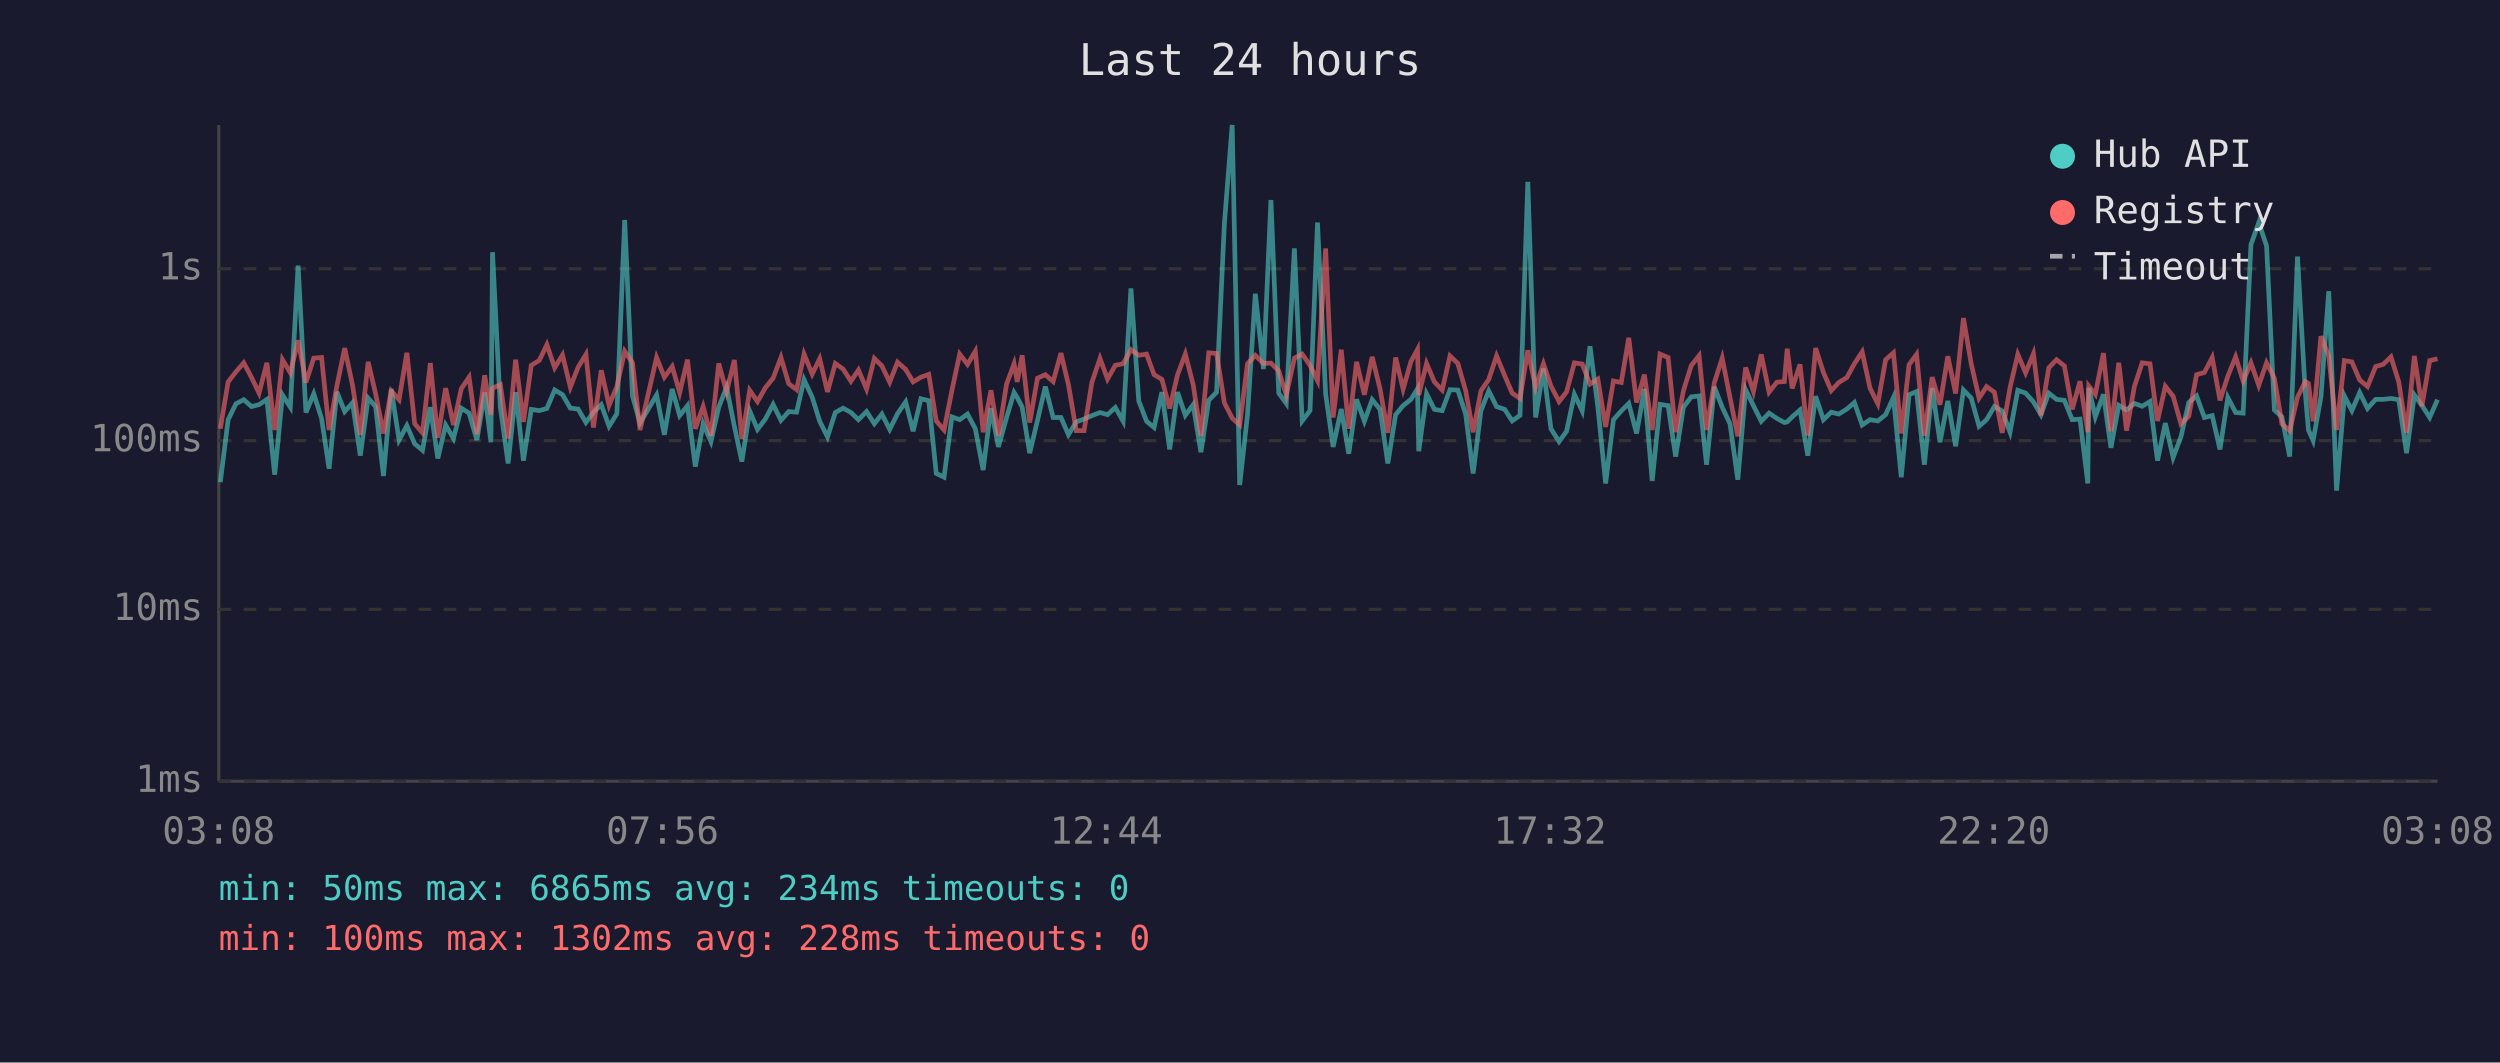
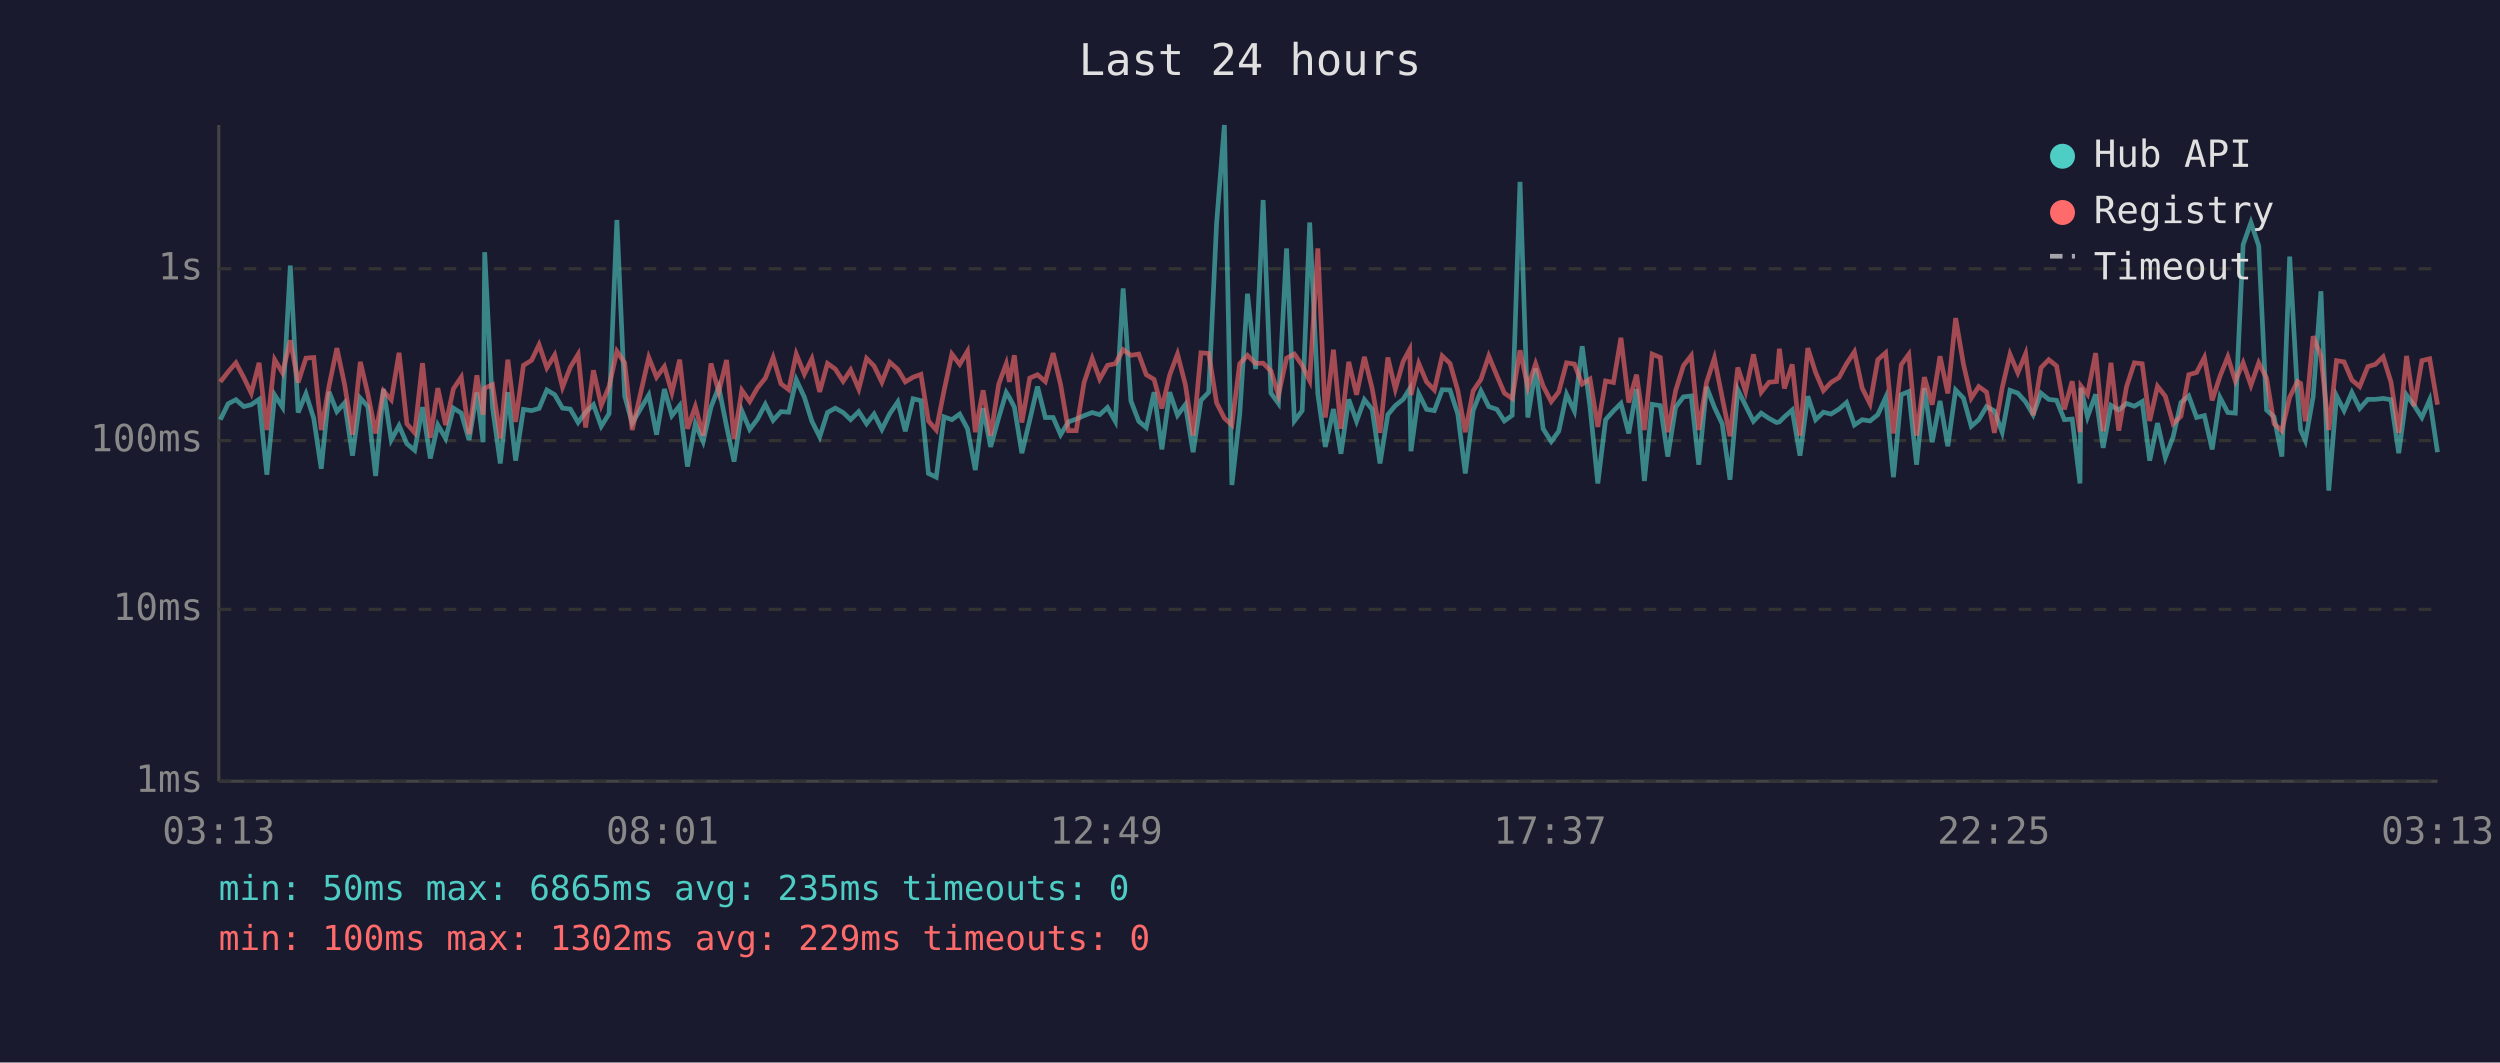
<svg xmlns="http://www.w3.org/2000/svg" viewBox="0 0 800 340" font-family="monospace" font-size="12">
  <rect width="800" height="340" fill="#1a1a2e" />
  <text x="400" y="24" fill="#e0e0e0" font-size="14" text-anchor="middle">Last 24 hours</text>
  <line x1="70" y1="40" x2="70" y2="250" stroke="#444" stroke-width="1" />
  <line x1="70" y1="250" x2="780" y2="250" stroke="#444" stroke-width="1" />
  <line x1="70" y1="250" x2="780" y2="250" stroke="#333" stroke-width="1" stroke-dasharray="4" />
  <text x="65" y="250" fill="#888" text-anchor="end" dominant-baseline="middle">1ms</text>
  <line x1="70" y1="195" x2="780" y2="195" stroke="#333" stroke-width="1" stroke-dasharray="4" />
  <text x="65" y="195" fill="#888" text-anchor="end" dominant-baseline="middle">10ms</text>
  <line x1="70" y1="141" x2="780" y2="141" stroke="#333" stroke-width="1" stroke-dasharray="4" />
  <text x="65" y="141" fill="#888" text-anchor="end" dominant-baseline="middle">100ms</text>
  <line x1="70" y1="86" x2="780" y2="86" stroke="#333" stroke-width="1" stroke-dasharray="4" />
  <text x="65" y="86" fill="#888" text-anchor="end" dominant-baseline="middle">1s</text>
-   <text x="70" y="270" fill="#888" text-anchor="middle">03:08</text>
-   <text x="212" y="270" fill="#888" text-anchor="middle">07:56</text>
-   <text x="354" y="270" fill="#888" text-anchor="middle">12:44</text>
-   <text x="496" y="270" fill="#888" text-anchor="middle">17:32</text>
-   <text x="638" y="270" fill="#888" text-anchor="middle">22:20</text>
-   <text x="780" y="270" fill="#888" text-anchor="middle">03:08</text>
-   <polyline points="70.5,154.3 73.0,134.3 75.5,129.2 78.0,127.9 80.5,130.1 82.9,129.5 85.4,127.8 87.9,151.9 90.4,126.4 92.9,130.3 95.4,85.0 97.9,132.0 100.4,126.0 102.9,133.9 105.3,150.0 107.8,125.4 110.3,131.7 112.8,128.9 115.3,145.8 117.8,127.4 120.2,130.1 122.7,152.3 125.2,124.5 127.7,140.8 130.2,136.2 132.7,142.0 135.2,144.1 137.7,130.3 140.1,146.7 142.6,136.0 145.1,140.3 147.6,130.6 150.1,132.2 152.6,140.8 155.1,125.6 157.1,141.5 157.6,80.7 160.1,130.3 162.6,148.3 165.0,125.5 167.5,147.4 170.0,131.0 172.6,131.4 175.0,130.7 177.5,124.8 180.0,126.3 182.5,130.6 185.0,130.9 187.5,135.2 189.9,131.9 192.4,129.5 194.9,136.4 197.4,132.4 199.9,70.4 202.4,126.7 204.8,135.4 210.1,126.4 212.6,139.1 215.1,124.5 217.5,133.0 220.0,129.8 222.5,149.3 225.0,135.6 227.5,141.3 230.0,130.3 232.5,123.9 235.0,136.4 237.4,147.7 239.9,131.5 242.4,137.4 244.9,134.1 247.4,129.4 249.9,134.5 252.4,131.7 254.9,131.9 257.3,121.5 259.9,127.1 262.3,134.8 264.8,139.8 267.3,132.0 269.8,130.6 272.3,132.0 274.7,134.3 277.3,131.7 279.8,135.6 282.2,132.5 284.7,137.4 287.2,132.4 289.8,128.6 292.2,138.0 294.7,127.6 297.2,128.2 299.6,151.5 302.1,152.7 304.6,133.4 307.1,134.3 309.6,132.5 312.1,137.2 314.6,150.4 317.1,130.6 319.5,143.0 322.1,133.6 324.5,125.6 325.5,127.2 327.1,130.3 329.5,145.0 332.0,134.5 334.5,123.7 337.0,133.6 339.5,133.6 341.9,139.1 344.4,135.0 346.9,134.1 349.4,133.0 352.0,132.0 354.4,132.7 356.9,130.4 359.4,134.8 361.9,92.3 364.4,128.3 366.9,134.8 369.3,136.8 371.8,125.5 374.3,143.8 376.8,125.5 379.3,132.9 381.8,129.5 384.3,144.7 386.8,128.1 389.3,125.5 391.8,71.6 394.3,40.0 396.7,155.2 399.2,132.7 401.7,94.0 404.3,118.1 406.7,64.0 409.2,125.8 411.6,129.1 414.2,79.5 416.7,134.7 419.2,131.4 421.6,71.2 424.2,126.0 426.6,143.0 429.2,130.9 431.6,145.2 434.1,127.8 436.6,134.8 439.1,127.9 441.6,131.0 444.1,148.3 446.6,132.7 449.0,129.8 451.5,127.8 453.6,124.4 454.0,144.4 456.5,126.0 459.0,131.0 461.5,131.4 464.0,124.7 466.5,124.8 469.0,132.5 471.4,151.5 473.9,131.4 476.4,125.1 478.9,130.1 481.5,131.0 483.9,134.7 486.4,132.9 488.9,58.2 491.4,133.6 493.9,117.9 496.3,137.2 498.9,141.3 501.3,138.0 503.8,126.2 506.3,131.5 508.8,110.8 511.3,130.1 513.8,154.7 516.3,134.3 518.8,131.5 521.2,129.1 523.7,138.7 526.2,124.5 528.7,153.9 531.2,129.4 533.8,129.8 536.2,146.1 538.7,130.3 541.2,127.0 543.7,126.7 546.1,148.7 548.6,123.8 551.1,130.3 553.6,135.6 556.1,153.5 558.6,124.7 561.1,129.8 563.6,134.8 566.1,132.2 568.6,133.9 571.0,135.2 571.9,135.0 573.5,133.4 576.0,131.2 578.5,145.8 581.0,126.8 583.5,134.3 586.0,131.9 588.4,132.5 591.0,130.9 593.4,128.8 595.9,136.0 598.4,134.3 600.9,134.7 603.4,132.7 605.9,127.2 608.4,152.7 610.9,126.3 613.3,125.3 615.8,148.7 618.3,124.2 620.8,141.5 623.3,128.3 625.8,142.8 628.3,124.8 630.8,127.4 633.3,136.4 635.7,134.3 638.2,130.1 640.7,131.5 643.2,138.3 645.7,124.9 648.2,125.8 650.7,128.6 653.1,132.7 655.6,125.8 658.1,127.8 660.6,128.1 663.1,134.3 665.6,134.1 668.1,154.7 668.4,124.1 670.5,133.4 673.1,126.2 675.5,143.3 678.0,129.7 680.5,131.2 683.0,129.1 685.5,130.0 688.0,128.5 690.4,147.4 692.9,135.4 695.4,146.4 697.9,139.8 700.4,128.8 702.9,126.7 705.4,133.6 707.9,133.0 710.4,143.8 712.9,127.2 715.4,132.0 717.8,132.2 720.3,78.3 722.8,71.2 725.3,78.7 727.8,131.2 730.2,133.4 732.7,146.1 735.2,82.1 737.7,125.9 738.7,137.6 740.2,141.0 742.7,127.0 745.2,93.2 747.7,157.0 750.2,126.7 752.6,131.4 755.1,125.6 757.6,130.7 760.2,127.8 762.6,127.8 765.1,127.5 767.6,127.9 770.1,145.0 772.6,126.4 775.0,129.7 777.5,133.6 780.0,127.9" fill="none" stroke="#4ecdc4" stroke-width="1.5" opacity="0.6" />
-   <polyline points="70.5,137.2 73.0,122.2 75.5,119.0 78.0,116.1 80.5,120.8 82.9,125.8 85.4,116.1 87.9,137.6 90.4,115.1 92.9,119.3 95.4,108.9 97.9,122.4 100.4,114.6 102.9,114.4 105.3,137.6 107.8,123.5 110.3,111.4 112.8,123.2 115.3,139.1 117.8,115.8 120.2,126.0 122.7,138.7 125.2,125.1 127.7,127.9 130.2,112.9 132.7,135.6 135.2,138.5 137.7,116.2 140.1,140.1 142.6,124.2 145.1,136.0 147.6,124.4 150.1,120.7 152.6,138.9 155.1,120.1 157.1,132.7 157.6,124.2 160.1,123.1 162.6,140.3 165.0,115.1 167.5,135.0 170.0,116.9 172.6,115.3 175.0,110.3 177.5,117.7 180.0,113.6 182.5,123.9 185.0,117.5 187.5,113.4 189.9,136.8 192.4,118.5 194.9,129.7 197.4,123.7 199.9,112.4 202.4,116.1 204.8,137.6 210.1,114.4 212.6,120.7 215.1,117.3 217.5,125.6 220.0,115.1 222.5,137.2 225.0,130.1 227.5,139.4 230.0,116.3 232.5,125.4 235.0,115.2 237.4,140.5 239.9,124.9 242.4,128.5 244.9,124.1 247.4,121.0 249.9,114.4 252.4,122.8 254.9,124.7 257.3,113.3 259.9,119.7 262.3,114.8 264.8,125.4 267.3,116.3 269.8,118.1 272.3,122.0 274.7,118.4 277.3,124.5 279.8,114.7 282.2,117.1 284.7,122.3 287.2,115.9 289.8,118.2 292.2,122.2 294.7,120.7 297.2,119.8 299.6,134.7 302.1,137.6 304.6,125.0 307.1,113.3 309.6,116.6 312.1,112.4 314.6,138.3 317.1,124.9 319.5,139.4 322.1,122.9 324.5,116.4 325.5,122.2 327.1,113.7 329.5,135.2 332.0,121.0 334.5,119.9 337.0,122.1 339.5,113.0 341.9,123.1 344.4,137.8 346.9,137.8 349.4,122.4 352.0,114.7 354.4,121.3 356.9,116.9 359.4,116.4 361.9,111.9 364.4,113.7 366.9,113.3 369.3,119.9 371.8,121.4 374.3,130.7 376.8,120.0 379.3,113.3 381.8,123.0 384.3,139.4 386.8,112.9 389.3,113.1 391.8,128.9 394.3,133.8 396.7,136.0 399.2,116.4 401.7,113.7 404.3,116.3 406.7,116.2 409.2,118.7 411.6,126.4 414.2,114.6 416.7,113.3 419.2,116.9 421.6,121.8 424.2,79.5 426.6,133.6 429.2,111.9 431.6,137.2 434.1,115.8 436.6,126.3 439.1,114.2 441.6,124.4 444.1,138.5 446.6,114.4 449.0,124.5 451.5,115.7 453.6,111.8 454.0,126.4 456.5,116.3 459.0,122.2 461.5,124.8 464.0,113.9 466.5,116.3 469.0,125.0 471.4,138.3 473.9,125.1 476.4,121.4 478.9,113.9 481.5,120.2 483.9,125.8 486.4,127.5 488.9,112.1 491.4,123.9 493.9,116.4 496.3,123.5 498.9,128.5 501.3,125.4 503.8,116.1 506.3,116.5 508.8,122.9 511.3,121.3 513.8,136.6 516.3,121.9 518.8,122.4 521.2,108.1 523.7,128.8 526.2,119.9 528.7,137.6 531.2,113.3 533.8,114.4 536.2,138.3 538.7,125.0 541.2,117.0 543.7,113.8 546.1,137.6 548.6,122.4 551.1,114.6 553.6,127.2 556.1,139.6 558.6,117.6 561.1,125.3 563.6,113.4 566.1,125.5 568.6,122.3 571.0,122.1 571.9,111.6 573.5,124.3 576.0,116.6 578.5,139.4 581.0,111.4 583.5,119.2 586.0,125.0 588.4,122.4 591.0,120.8 593.4,116.4 595.9,112.6 598.4,124.2 600.9,129.2 603.4,115.1 605.9,112.9 608.4,138.7 610.9,116.7 613.3,113.4 615.8,139.4 618.3,120.7 620.8,129.5 623.3,114.0 625.8,125.9 628.3,101.8 630.8,116.5 633.3,127.4 635.7,123.7 638.2,125.5 640.7,138.5 643.2,124.1 645.7,113.4 648.2,119.3 650.7,113.2 653.1,132.9 655.6,117.7 658.1,115.1 660.6,117.1 663.1,131.0 665.6,122.0 668.1,138.3 668.4,123.5 670.5,126.2 673.1,113.0 675.5,138.0 678.0,116.1 680.5,137.8 683.0,123.7 685.5,116.1 688.0,116.4 690.4,134.7 692.9,123.6 695.4,126.8 697.9,135.6 700.4,133.2 702.9,119.9 705.4,119.2 707.9,114.4 710.4,128.1 712.9,120.4 715.4,114.2 717.8,121.9 720.3,116.1 722.8,123.3 725.3,116.1 727.8,121.0 730.2,135.6 732.7,137.8 735.2,127.1 737.7,122.1 738.7,122.7 740.2,134.8 742.7,107.6 745.2,113.9 747.7,137.6 750.2,115.4 752.6,115.8 755.1,121.6 757.6,123.7 760.2,117.3 762.6,116.6 765.1,114.2 767.6,122.2 770.1,138.5 772.6,113.9 775.0,130.0 777.5,115.4 780.0,114.8" fill="none" stroke="#ff6b6b" stroke-width="1.5" opacity="0.6" />
+   <text x="70" y="270" fill="#888" text-anchor="middle">03:13</text>
+   <text x="212" y="270" fill="#888" text-anchor="middle">08:01</text>
+   <text x="354" y="270" fill="#888" text-anchor="middle">12:49</text>
+   <text x="496" y="270" fill="#888" text-anchor="middle">17:37</text>
+   <text x="638" y="270" fill="#888" text-anchor="middle">22:25</text>
+   <text x="780" y="270" fill="#888" text-anchor="middle">03:13</text>
+   <polyline points="70.5,134.3 73.0,129.2 75.5,127.9 78.0,130.1 80.4,129.5 82.9,127.8 85.4,151.9 87.9,126.4 90.4,130.3 92.9,85.0 95.4,132.0 97.9,126.0 100.4,133.9 102.8,150.0 105.3,125.4 107.8,131.7 110.3,128.9 112.8,145.8 115.3,127.4 117.7,130.1 120.2,152.3 122.7,124.5 125.2,140.8 127.7,136.2 130.2,142.0 132.7,144.1 135.2,130.3 137.7,146.7 140.1,136.0 142.6,140.3 145.1,130.6 147.6,132.2 150.1,140.8 152.6,125.6 154.6,141.5 155.1,80.7 157.6,130.3 160.1,148.3 162.5,125.5 165.0,147.4 167.5,131.0 170.1,131.4 172.5,130.7 175.0,124.8 177.5,126.3 180.0,130.6 182.5,130.9 185.0,135.2 187.4,131.9 189.9,129.5 192.4,136.4 194.9,132.4 197.4,70.4 199.9,126.7 202.3,135.4 207.6,126.4 210.1,139.1 212.6,124.5 215.0,133.0 217.5,129.8 220.0,149.3 222.5,135.6 225.0,141.3 227.5,130.3 230.0,123.9 232.5,136.4 234.9,147.7 237.4,131.5 239.9,137.4 242.4,134.1 244.9,129.4 247.4,134.5 249.9,131.7 252.4,131.9 254.8,121.5 257.4,127.1 259.8,134.8 262.3,139.8 264.8,132.0 267.3,130.6 269.8,132.0 272.2,134.3 274.8,131.7 277.3,135.6 279.7,132.5 282.2,137.4 284.7,132.4 287.3,128.6 289.7,138.0 292.2,127.6 294.7,128.2 297.1,151.5 299.6,152.7 302.1,133.4 304.6,134.3 307.1,132.5 309.6,137.2 312.1,150.4 314.6,130.6 317.0,143.0 319.6,133.6 322.0,125.6 323.0,127.2 324.6,130.3 327.0,145.0 329.5,134.5 332.0,123.7 334.5,133.6 337.0,133.6 339.4,139.1 341.9,135.0 344.4,134.1 346.9,133.0 349.5,132.0 351.9,132.7 354.4,130.4 356.9,134.8 359.4,92.3 361.9,128.3 364.4,134.8 366.8,136.8 369.3,125.5 371.8,143.8 374.3,125.5 376.8,132.9 379.3,129.5 381.8,144.7 384.3,128.1 386.8,125.5 389.3,71.6 391.8,40.0 394.2,155.2 396.7,132.7 399.2,94.0 401.8,118.1 404.2,64.0 406.7,125.8 409.1,129.1 411.7,79.5 414.2,134.7 416.7,131.4 419.1,71.2 421.7,126.0 424.1,143.0 426.7,130.9 429.1,145.2 431.6,127.8 434.1,134.8 436.6,127.9 439.1,131.0 441.6,148.3 444.1,132.7 446.5,129.8 449.0,127.8 451.1,124.4 451.5,144.4 454.0,126.0 456.5,131.0 459.0,131.4 461.5,124.7 464.0,124.8 466.5,132.5 468.9,151.5 471.4,131.4 473.9,125.1 476.4,130.1 479.0,131.0 481.4,134.7 483.9,132.9 486.4,58.2 488.9,133.6 491.4,117.9 493.8,137.2 496.4,141.3 498.8,138.0 501.3,126.2 503.8,131.5 506.3,110.8 508.8,130.1 511.3,154.7 513.8,134.3 516.3,131.5 518.7,129.1 521.2,138.7 523.7,124.5 526.2,153.9 528.7,129.4 531.3,129.8 533.7,146.1 536.2,130.3 538.7,127.0 541.2,126.7 543.6,148.7 546.1,123.8 548.6,130.3 551.1,135.6 553.6,153.5 556.1,124.7 558.6,129.8 561.1,134.8 563.6,132.2 566.1,133.9 568.5,135.2 569.4,135.0 571.0,133.4 573.5,131.2 576.0,145.8 578.5,126.8 581.0,134.3 583.5,131.9 585.9,132.5 588.5,130.9 590.9,128.8 593.4,136.0 595.9,134.3 598.4,134.7 600.9,132.7 603.4,127.2 605.9,152.7 608.4,126.3 610.8,125.3 613.3,148.7 615.8,124.2 618.3,141.5 620.8,128.3 623.3,142.8 625.8,124.8 628.3,127.4 630.8,136.4 633.2,134.3 635.7,130.1 638.2,131.5 640.7,138.3 643.2,124.9 645.7,125.8 648.2,128.6 650.6,132.7 653.1,125.8 655.6,127.8 658.1,128.1 660.6,134.3 663.1,134.1 665.6,154.7 665.9,124.1 668.0,133.4 670.6,126.2 673.0,143.3 675.5,129.7 678.0,131.2 680.5,129.1 683.0,130.0 685.5,128.5 687.9,147.4 690.4,135.4 692.9,146.4 695.4,139.8 697.9,128.8 700.4,126.7 702.9,133.6 705.4,133.0 707.9,143.8 710.4,127.2 712.9,132.0 715.3,132.2 717.8,78.3 720.3,71.2 722.8,78.7 725.3,131.2 727.7,133.4 730.2,146.1 732.7,82.1 735.2,125.9 736.2,137.6 737.7,141.0 740.2,127.0 742.7,93.2 745.2,157.0 747.7,126.7 750.1,131.4 752.6,125.6 755.1,130.7 757.7,127.8 760.1,127.8 762.6,127.5 765.1,127.9 767.6,145.0 770.1,126.4 772.5,129.7 775.0,133.6 777.5,127.9 780.0,144.7" fill="none" stroke="#4ecdc4" stroke-width="1.5" opacity="0.6" />
+   <polyline points="70.5,122.2 73.0,119.0 75.5,116.1 78.0,120.8 80.4,125.8 82.9,116.1 85.4,137.6 87.9,115.1 90.4,119.3 92.9,108.9 95.4,122.4 97.9,114.6 100.4,114.4 102.8,137.6 105.3,123.5 107.8,111.4 110.3,123.2 112.8,139.1 115.3,115.8 117.7,126.0 120.2,138.7 122.7,125.1 125.2,127.9 127.7,112.9 130.2,135.6 132.7,138.5 135.2,116.2 137.7,140.1 140.1,124.2 142.6,136.0 145.1,124.4 147.6,120.7 150.1,138.9 152.6,120.1 154.6,132.7 155.1,124.2 157.6,123.1 160.1,140.3 162.5,115.1 165.0,135.0 167.5,116.9 170.1,115.3 172.5,110.3 175.0,117.7 177.5,113.6 180.0,123.9 182.5,117.5 185.0,113.4 187.4,136.8 189.9,118.5 192.4,129.7 194.9,123.7 197.4,112.4 199.9,116.1 202.3,137.6 207.6,114.4 210.1,120.7 212.6,117.3 215.0,125.6 217.5,115.1 220.0,137.2 222.5,130.1 225.0,139.4 227.5,116.3 230.0,125.4 232.5,115.2 234.9,140.5 237.4,124.9 239.9,128.5 242.4,124.1 244.9,121.0 247.4,114.4 249.9,122.8 252.4,124.7 254.8,113.3 257.4,119.7 259.8,114.8 262.3,125.4 264.8,116.3 267.3,118.1 269.8,122.0 272.2,118.4 274.8,124.5 277.3,114.7 279.7,117.1 282.2,122.3 284.7,115.9 287.3,118.2 289.7,122.2 292.2,120.7 294.7,119.8 297.1,134.7 299.6,137.6 302.1,125.0 304.6,113.3 307.1,116.6 309.6,112.4 312.1,138.3 314.6,124.9 317.0,139.4 319.6,122.9 322.0,116.4 323.0,122.2 324.6,113.7 327.0,135.2 329.5,121.0 332.0,119.9 334.5,122.1 337.0,113.0 339.4,123.1 341.9,137.8 344.4,137.8 346.9,122.4 349.5,114.7 351.9,121.3 354.4,116.9 356.9,116.4 359.4,111.9 361.9,113.7 364.4,113.3 366.8,119.9 369.3,121.4 371.8,130.7 374.3,120.0 376.8,113.3 379.3,123.0 381.8,139.4 384.3,112.9 386.8,113.1 389.3,128.9 391.8,133.8 394.2,136.0 396.7,116.4 399.2,113.7 401.8,116.3 404.2,116.2 406.7,118.7 409.1,126.4 411.7,114.6 414.2,113.3 416.7,116.9 419.1,121.8 421.7,79.5 424.1,133.6 426.7,111.9 429.1,137.2 431.6,115.8 434.1,126.3 436.6,114.2 439.1,124.4 441.6,138.5 444.1,114.4 446.5,124.5 449.0,115.7 451.1,111.8 451.5,126.4 454.0,116.3 456.5,122.2 459.0,124.8 461.5,113.9 464.0,116.3 466.5,125.0 468.9,138.3 471.4,125.1 473.9,121.4 476.4,113.9 479.0,120.2 481.4,125.8 483.9,127.5 486.4,112.1 488.9,123.9 491.4,116.4 493.8,123.5 496.4,128.5 498.8,125.4 501.3,116.1 503.8,116.5 506.3,122.9 508.8,121.3 511.3,136.6 513.8,121.9 516.3,122.4 518.7,108.1 521.2,128.8 523.7,119.9 526.2,137.6 528.7,113.3 531.3,114.4 533.7,138.3 536.2,125.0 538.7,117.0 541.2,113.8 543.6,137.6 546.1,122.4 548.6,114.6 551.1,127.2 553.6,139.6 556.1,117.6 558.6,125.3 561.1,113.4 563.6,125.5 566.1,122.3 568.5,122.1 569.4,111.6 571.0,124.3 573.5,116.6 576.0,139.4 578.5,111.4 581.0,119.2 583.5,125.0 585.9,122.4 588.5,120.8 590.9,116.4 593.4,112.6 595.9,124.2 598.4,129.2 600.9,115.1 603.4,112.9 605.9,138.7 608.4,116.7 610.8,113.4 613.3,139.4 615.8,120.7 618.3,129.5 620.8,114.0 623.3,125.9 625.8,101.8 628.3,116.5 630.8,127.4 633.2,123.7 635.7,125.5 638.2,138.5 640.7,124.1 643.2,113.4 645.7,119.3 648.2,113.2 650.6,132.9 653.1,117.7 655.6,115.1 658.1,117.1 660.6,131.0 663.1,122.0 665.6,138.3 665.9,123.5 668.0,126.2 670.6,113.0 673.0,138.0 675.5,116.1 678.0,137.8 680.5,123.7 683.0,116.1 685.5,116.4 687.9,134.7 690.4,123.6 692.9,126.8 695.4,135.6 697.9,133.2 700.4,119.9 702.9,119.2 705.4,114.4 707.9,128.1 710.4,120.4 712.9,114.2 715.3,121.9 717.8,116.1 720.3,123.3 722.8,116.1 725.3,121.0 727.7,135.6 730.2,137.8 732.7,127.1 735.2,122.1 736.2,122.7 737.7,134.8 740.2,107.6 742.7,113.9 745.2,137.6 747.7,115.4 750.1,115.8 752.6,121.6 755.1,123.7 757.7,117.3 760.1,116.6 762.6,114.2 765.1,122.2 767.6,138.5 770.1,113.9 772.5,130.0 775.0,115.4 777.5,114.8 780.0,129.5" fill="none" stroke="#ff6b6b" stroke-width="1.5" opacity="0.6" />
  <circle cx="660" cy="50" r="4" fill="#4ecdc4" />
  <text x="670" y="50" fill="#e0e0e0" dominant-baseline="middle">Hub API</text>
  <circle cx="660" cy="68" r="4" fill="#ff6b6b" />
  <text x="670" y="68" fill="#e0e0e0" dominant-baseline="middle">Registry</text>
  <line x1="656" y1="82" x2="664" y2="82" stroke="#e0e0e0" stroke-width="1.5" stroke-dasharray="4,3" opacity="0.7" />
  <text x="670" y="86" fill="#e0e0e0" dominant-baseline="middle">Timeout</text>
-   <text x="70" y="288" fill="#4ecdc4" font-size="11">min: 50ms  max: 6865ms  avg: 234ms  timeouts: 0</text>
-   <text x="70" y="304" fill="#ff6b6b" font-size="11">min: 100ms  max: 1302ms  avg: 228ms  timeouts: 0</text>
+   <text x="70" y="288" fill="#4ecdc4" font-size="11">min: 50ms  max: 6865ms  avg: 235ms  timeouts: 0</text>
+   <text x="70" y="304" fill="#ff6b6b" font-size="11">min: 100ms  max: 1302ms  avg: 229ms  timeouts: 0</text>
</svg>
